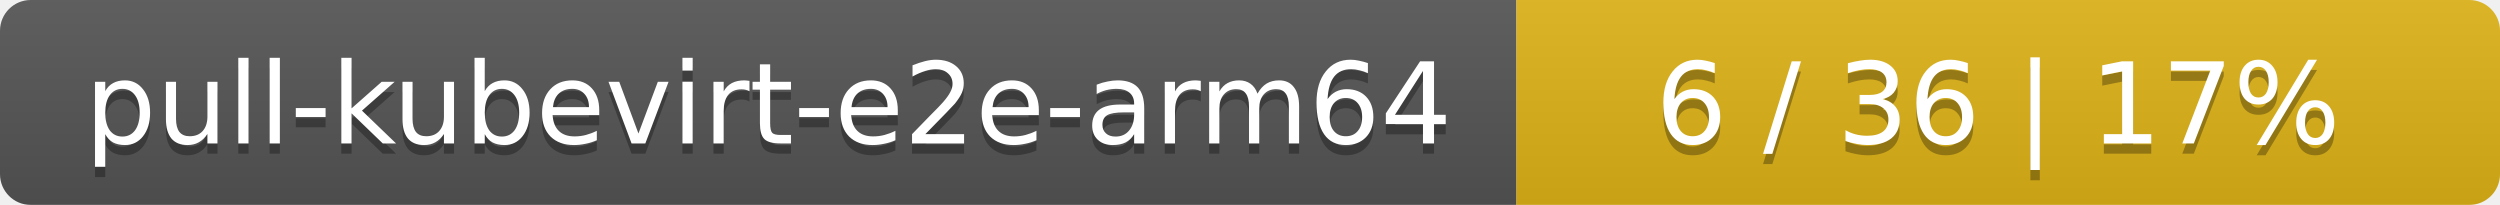
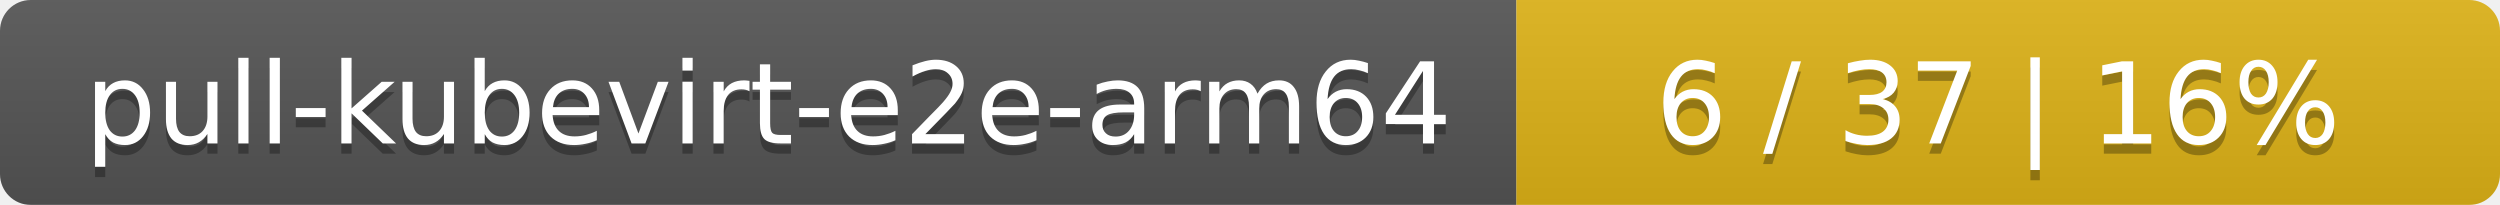
<svg xmlns="http://www.w3.org/2000/svg" width="244" height="20">
  <linearGradient id="smooth" x2="0" y2="100%">
    <stop offset="0" stop-color="#bbb" stop-opacity=".1" />
    <stop offset="1" stop-opacity=".1" />
  </linearGradient>
  <mask id="round">
    <rect width="244" height="20" rx="3" fill="#fff" />
  </mask>
  <g mask="url(#round)">
    <rect width="148" height="20" fill="#555" />
    <rect x="148" width="96" height="20" fill="#dfb317" />
    <rect width="244" height="20" fill="url(#smooth)" />
  </g>
  <g fill="#fff" text-anchor="middle" font-family="DejaVu Sans,Verdana,Geneva,sans-serif" font-size="11">
    <text x="75" y="15" fill="#010101" fill-opacity=".3">pull-kubevirt-e2e-arm64</text>
    <text x="75" y="14">pull-kubevirt-e2e-arm64</text>
-     <text x="195" y="15" fill="#010101" fill-opacity=".3">6 / 36    |    17%</text>
-     <text x="195" y="14">6 / 36    |    17%</text>
+     <text x="195" y="15" fill="#010101" fill-opacity=".3">6 / 37    |    16%</text>
+     <text x="195" y="14">6 / 37    |    16%</text>
  </g>
</svg>
